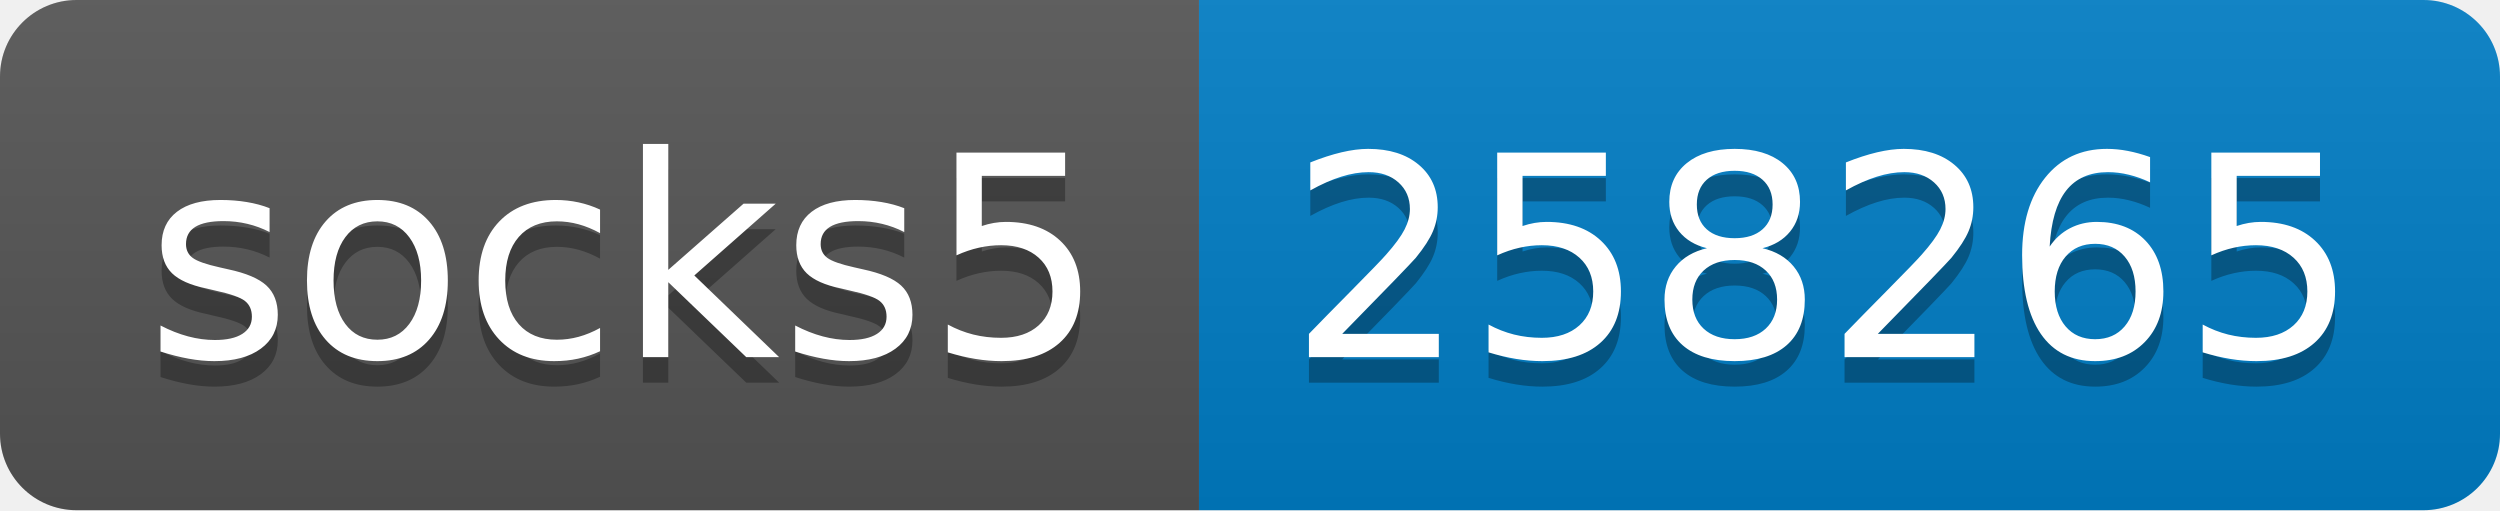
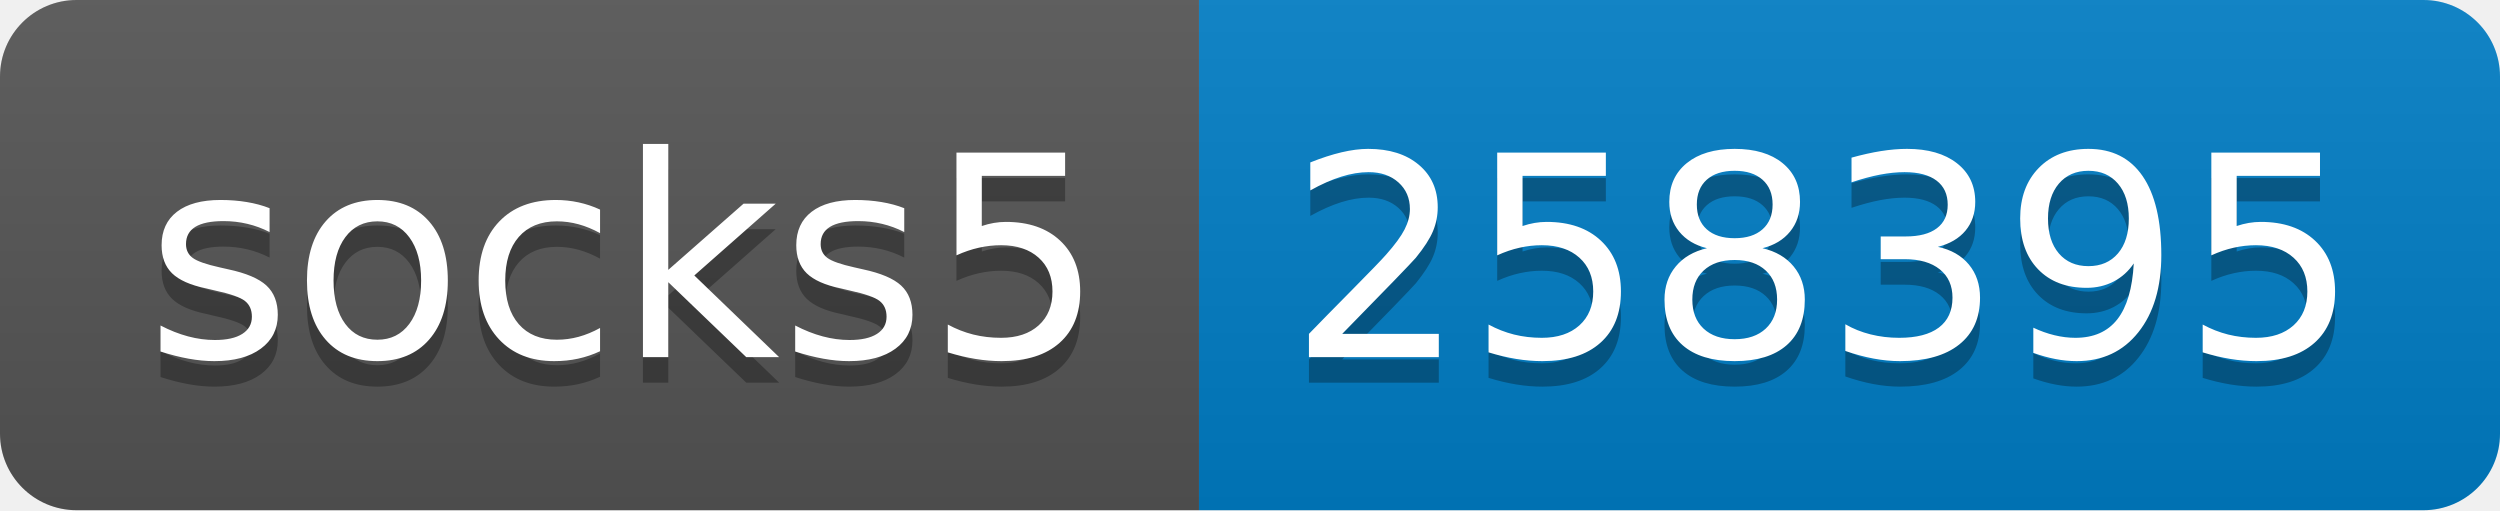
- <svg xmlns="http://www.w3.org/2000/svg" width="98" height="20" role="img" aria-label="socks5: 258265">
+ <svg xmlns="http://www.w3.org/2000/svg" width="98" height="20" role="img" aria-label="socks5: 258395">
  <linearGradient id="s" x2="0" y2="100%">
    <stop offset="0" stop-color="#bbb" stop-opacity=".1" />
    <stop offset="1" stop-opacity=".1" />
  </linearGradient>
  <clipPath id="r">
    <rect width="98" height="20" rx="3" fill="#fff" />
  </clipPath>
  <g clip-path="url(#r)">
    <rect width="47" height="20" fill="#555" />
    <rect x="47" width="51" height="20" fill="#007ec6" />
    <rect width="98" height="20" fill="url(#s)" />
  </g>
  <g fill="#fff" text-anchor="middle" font-family="Verdana,Geneva,DejaVu Sans,sans-serif" text-rendering="geometricPrecision" font-size="110">
    <text aria-hidden="true" x="245" y="150" fill="#010101" fill-opacity=".3" transform="scale(.1)" textLength="370">socks5</text>
    <text x="245" y="140" transform="scale(.1)" fill="#fff" textLength="370">socks5</text>
-     <text aria-hidden="true" x="715" y="150" fill="#010101" fill-opacity=".3" transform="scale(.1)" textLength="410">258265</text>
-     <text x="715" y="140" transform="scale(.1)" fill="#fff" textLength="410">258265</text>
+     <text aria-hidden="true" x="715" y="150" fill="#010101" fill-opacity=".3" transform="scale(.1)" textLength="410">258395</text>
+     <text x="715" y="140" transform="scale(.1)" fill="#fff" textLength="410">258395</text>
  </g>
</svg>
